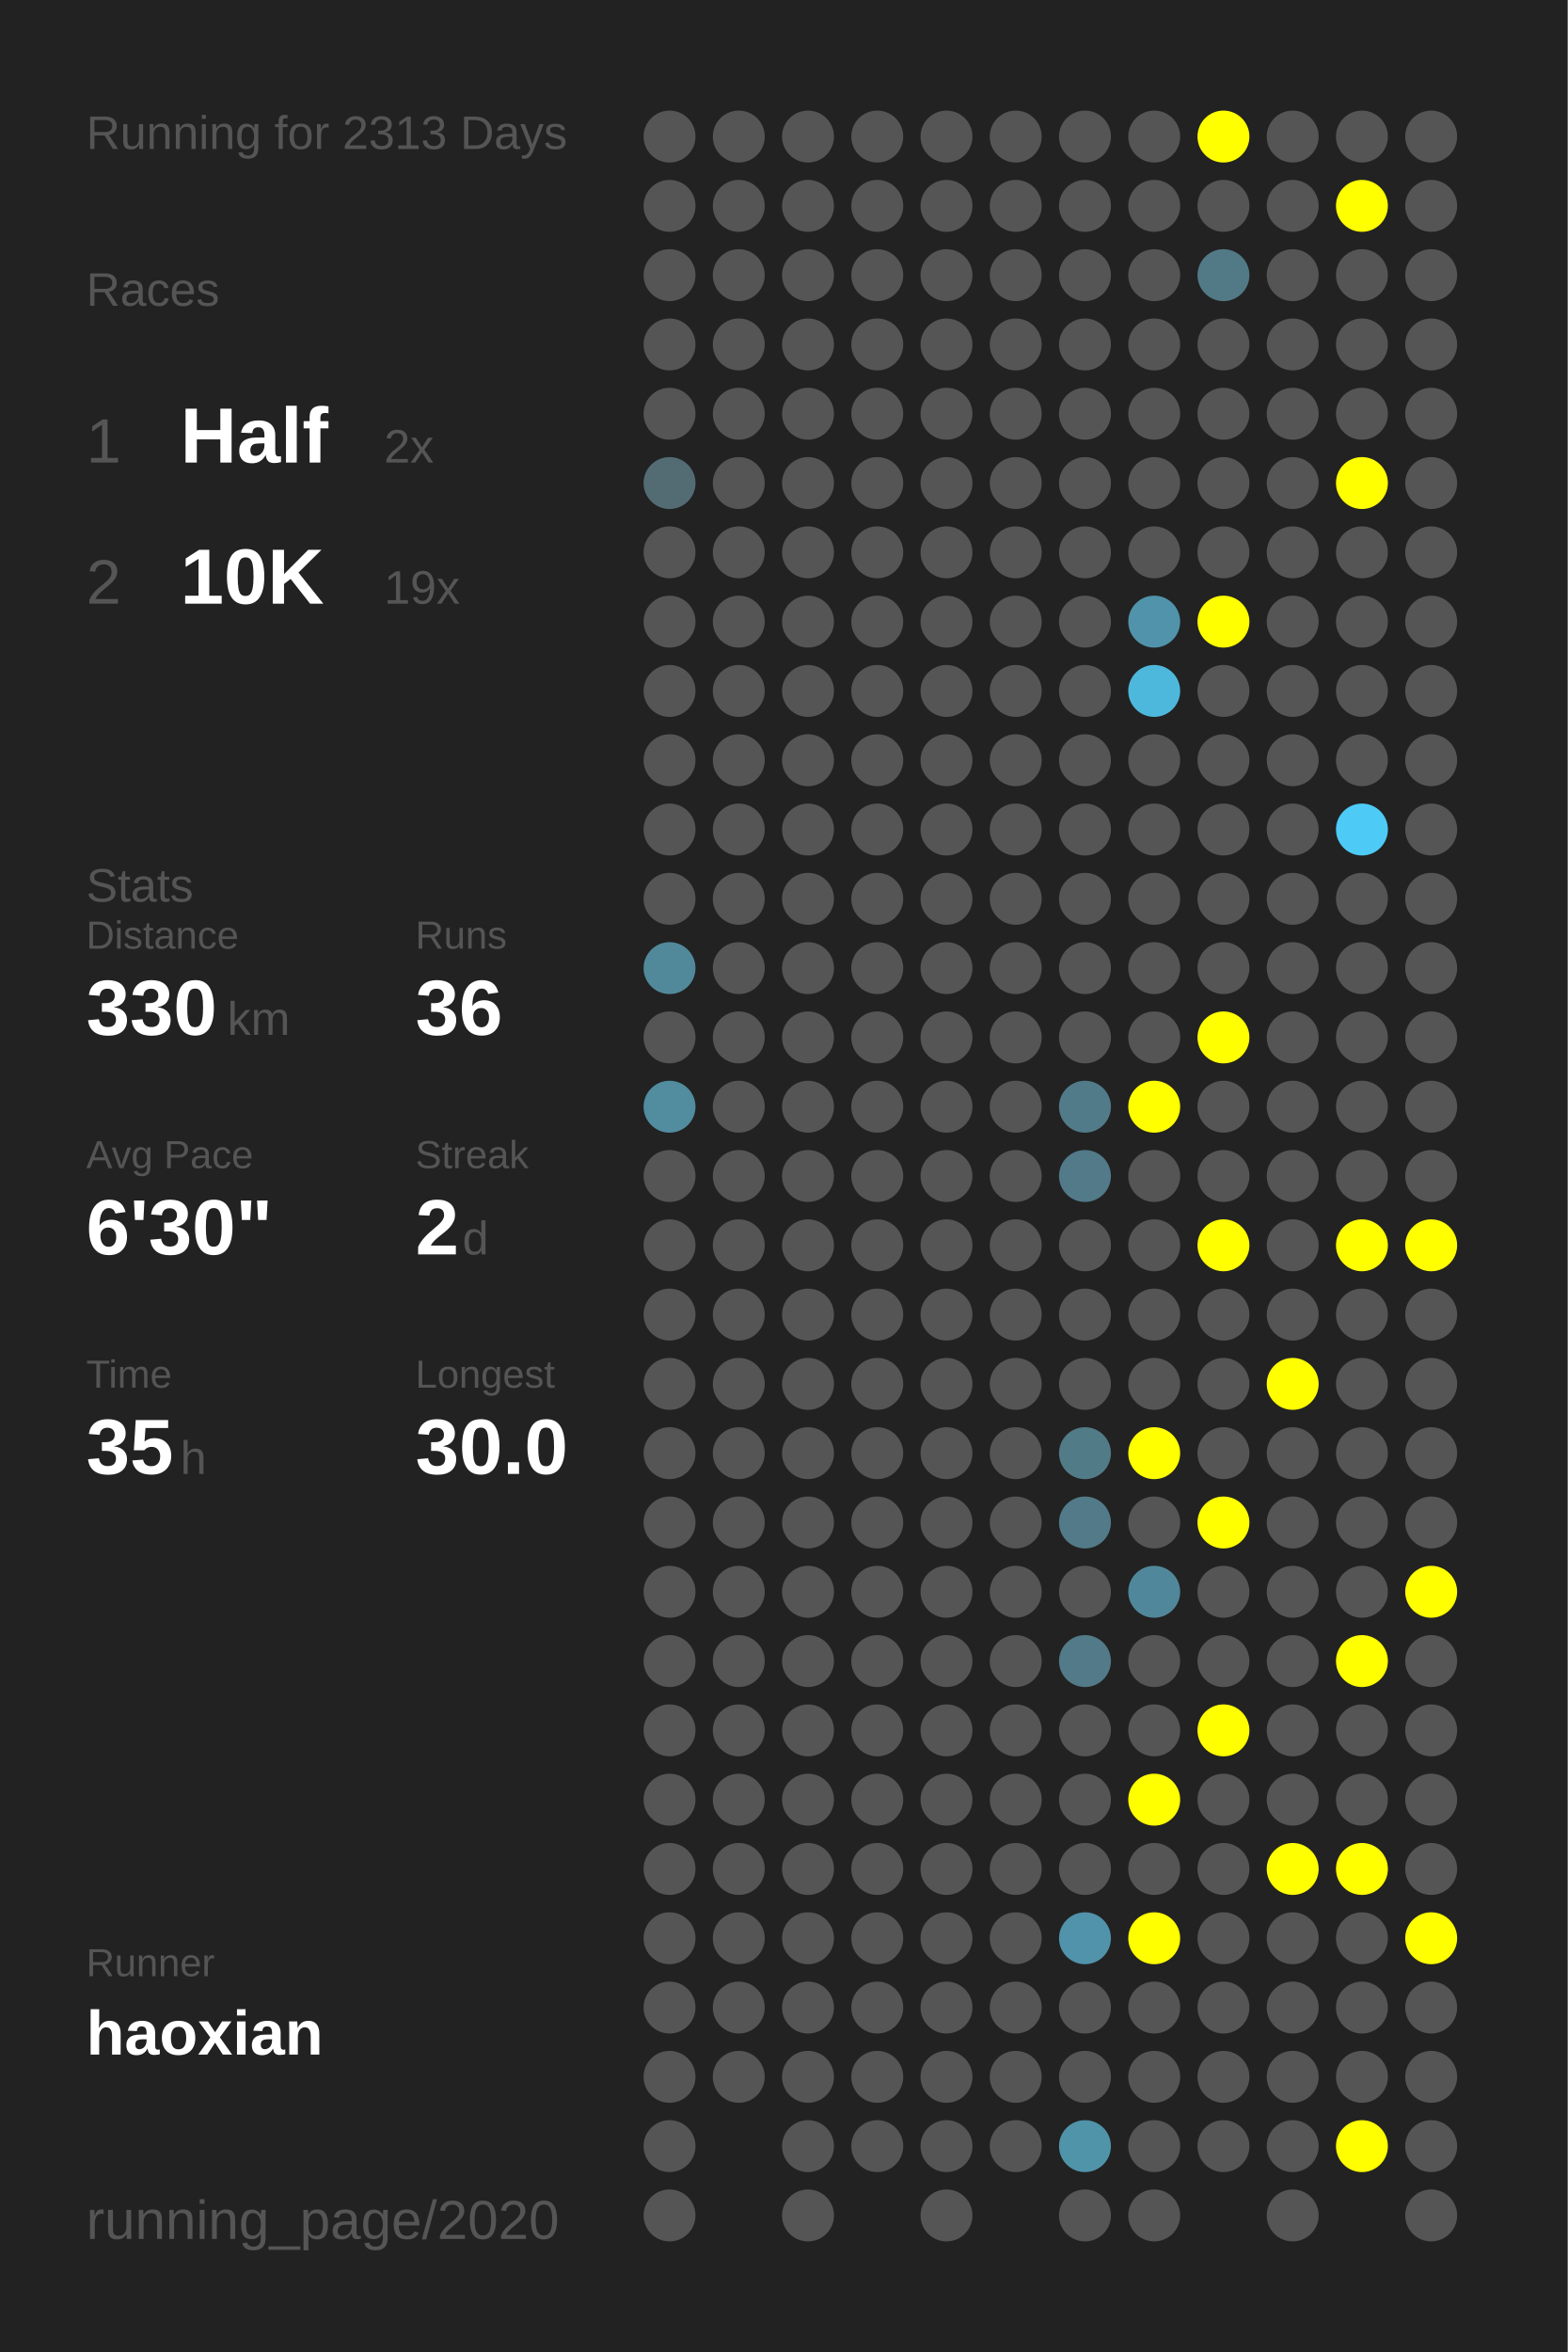
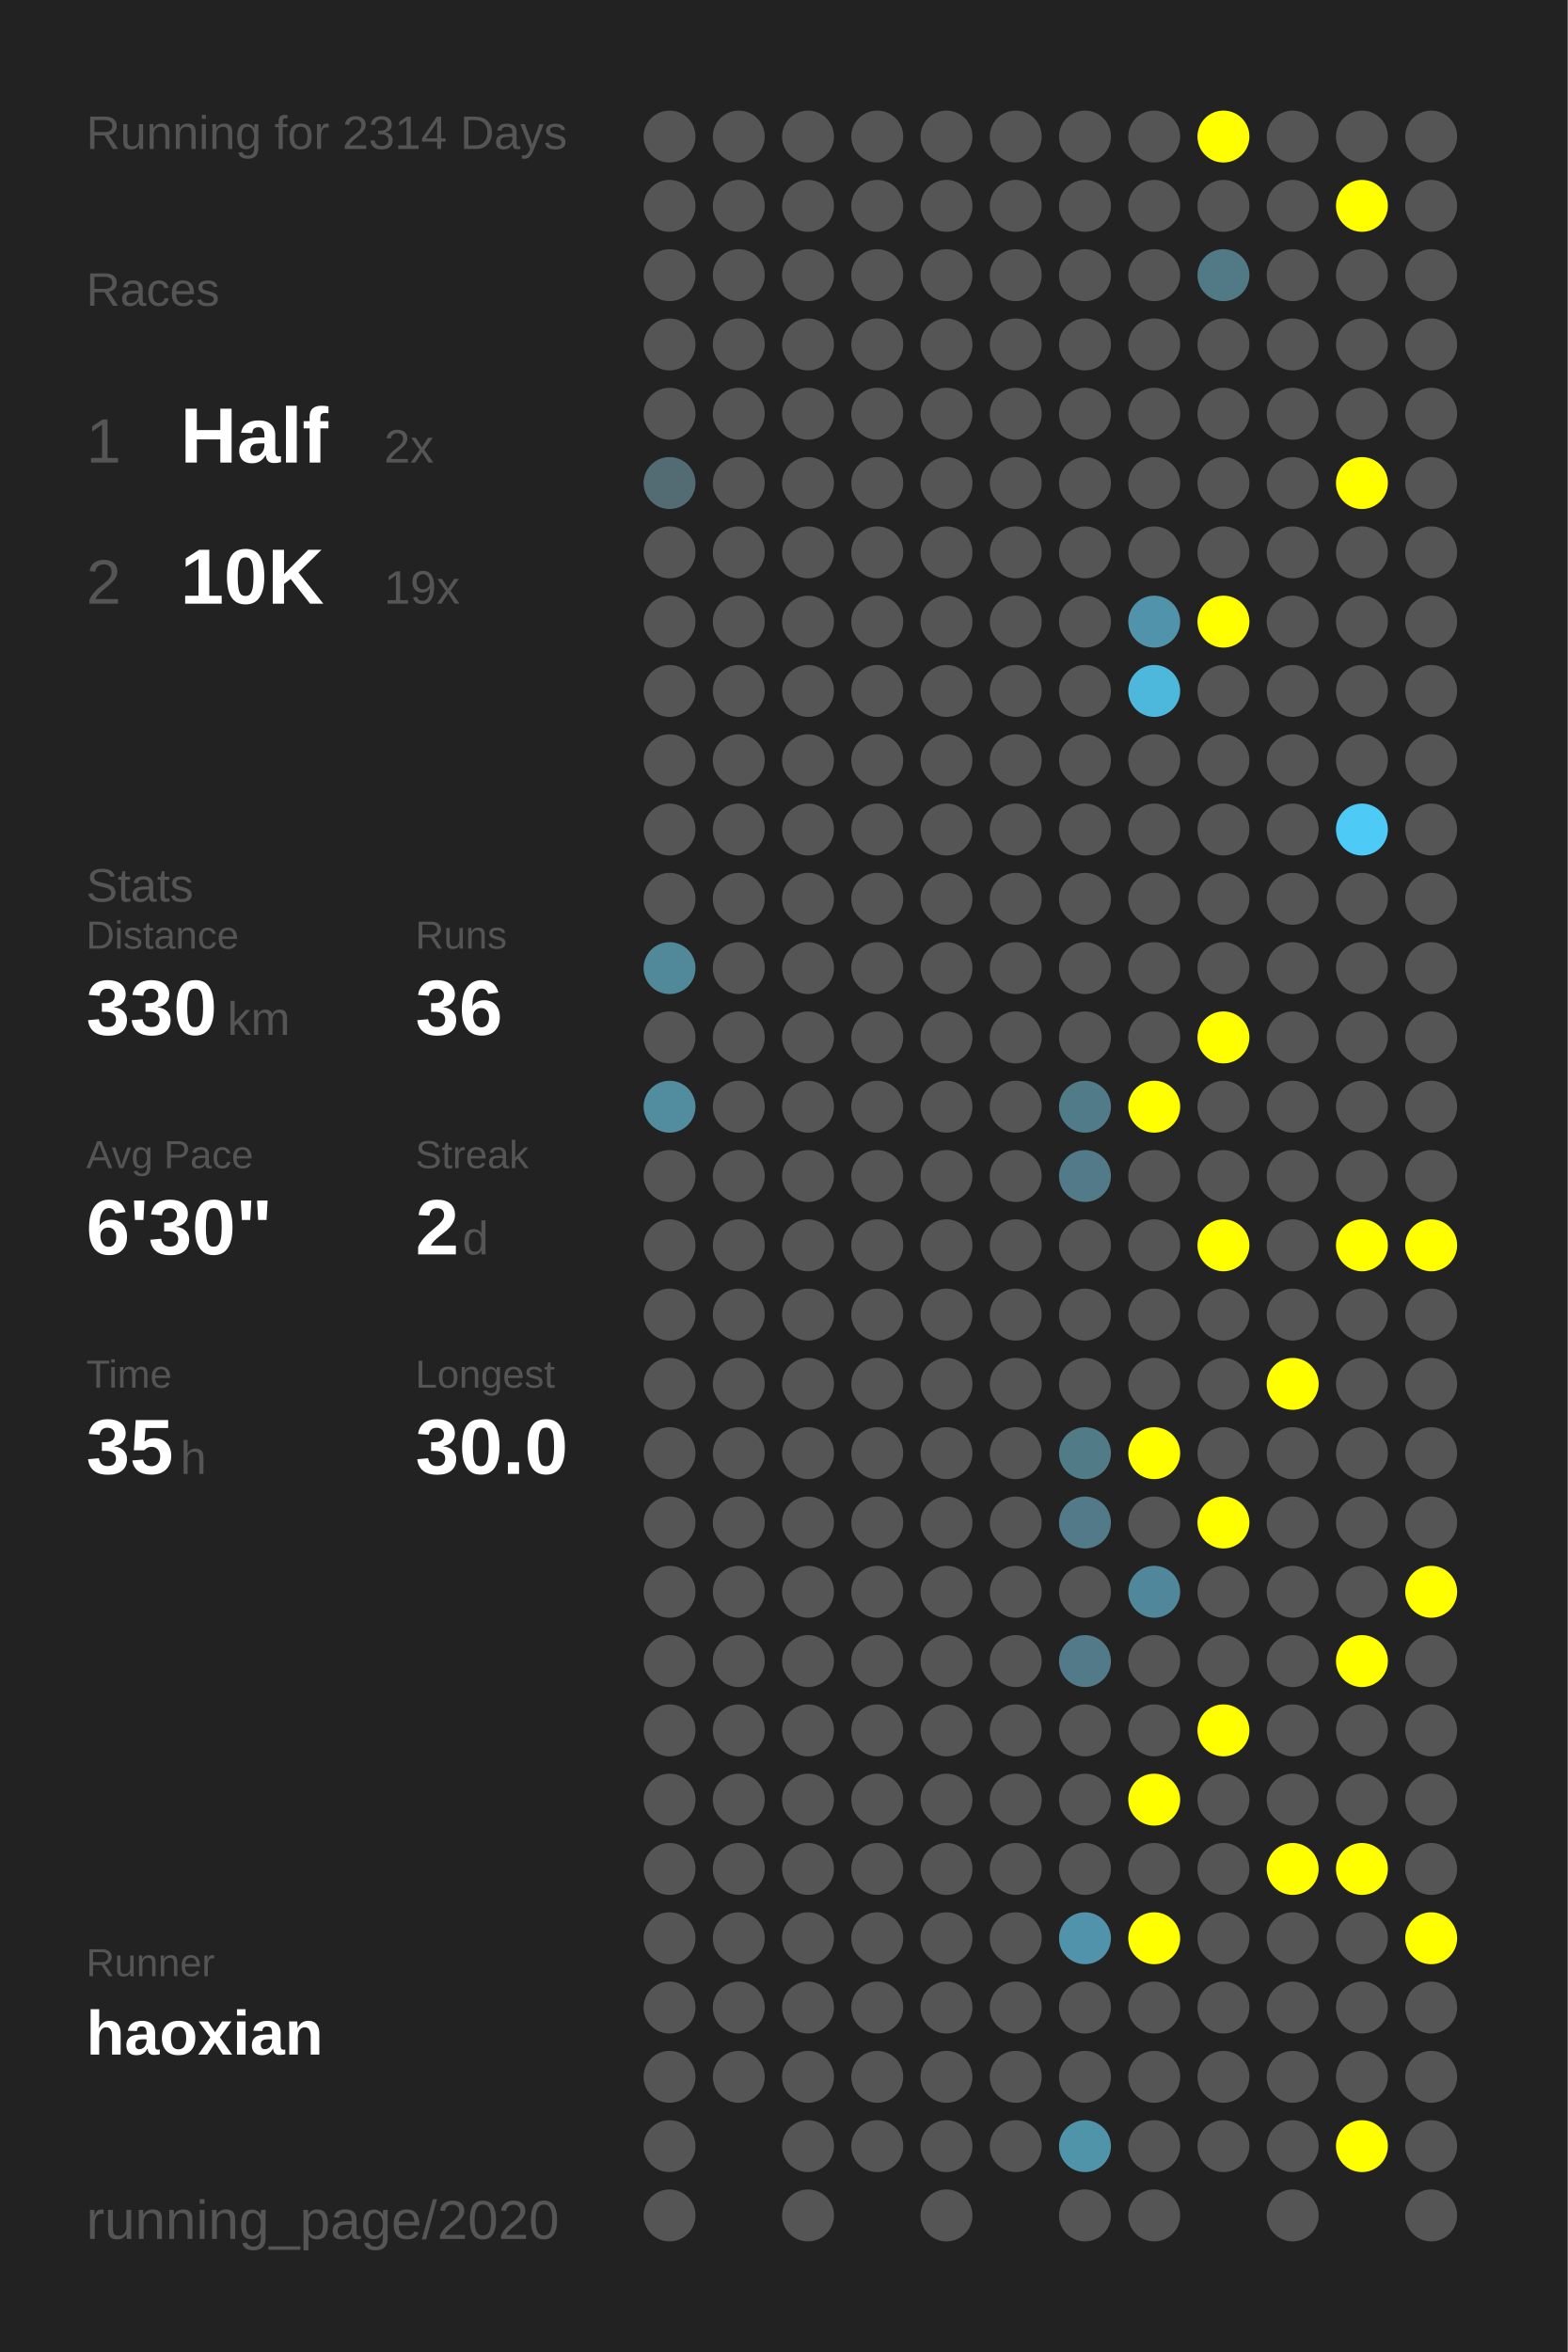
<svg xmlns="http://www.w3.org/2000/svg" baseProfile="full" height="300mm" version="1.1" viewBox="0,0,200,300" width="200mm">
  <defs />
  <rect fill="#222222" height="300" width="200" x="0" y="0" />
-   <text fill="#555555" style="font-size:6px; font-family:Arial;" x="11" y="19">Running for 2313 Days</text>
+   <text fill="#555555" style="font-size:6px; font-family:Arial;" x="11" y="19">Running for 2314 Days</text>
  <text fill="#555555" style="font-size:6px; font-family:Arial;" x="11" y="39">Races</text>
  <text fill="#555555" style="font-size:8px; font-family:Arial;" x="11" y="59">1</text>
  <text fill="#FFFFFF" style="font-size:10px; font-family:Arial; font-weight:bold;" x="23" y="59">Half</text>
  <text fill="#555555" style="font-size:6px; font-family:Arial;" x="49" y="59">2x</text>
  <text fill="#555555" style="font-size:8px; font-family:Arial;" x="11" y="77">2</text>
  <text fill="#FFFFFF" style="font-size:10px; font-family:Arial; font-weight:bold;" x="23" y="77">10K</text>
  <text fill="#555555" style="font-size:6px; font-family:Arial;" x="49" y="77">19x</text>
  <text fill="#555555" style="font-size:6px; font-family:Arial;" x="11" y="115">Stats</text>
  <text fill="#555555" style="font-size:5px; font-family:Arial;" x="11" y="121">Distance</text>
  <text fill="#FFFFFF" style="font-size:10px; font-family:Arial; font-weight:bold;" x="11" y="132">330</text>
  <text fill="#555555" style="font-size:6px; font-family:Arial;" x="29" y="132">km</text>
  <text fill="#555555" style="font-size:5px; font-family:Arial;" x="53" y="121">Runs</text>
  <text fill="#FFFFFF" style="font-size:10px; font-family:Arial; font-weight:bold;" x="53" y="132">36</text>
  <text fill="#555555" style="font-size:5px; font-family:Arial;" x="11" y="149">Avg Pace</text>
  <text fill="#FFFFFF" style="font-size:10px; font-family:Arial; font-weight:bold;" x="11" y="160">6'30"</text>
  <text fill="#555555" style="font-size:5px; font-family:Arial;" x="53" y="149">Streak</text>
  <text fill="#FFFFFF" style="font-size:10px; font-family:Arial; font-weight:bold;" x="53" y="160">2</text>
  <text fill="#555555" style="font-size:6px; font-family:Arial;" x="59" y="160">d</text>
  <text fill="#555555" style="font-size:5px; font-family:Arial;" x="11" y="177">Time</text>
  <text fill="#FFFFFF" style="font-size:10px; font-family:Arial; font-weight:bold;" x="11" y="188">35</text>
  <text fill="#555555" style="font-size:6px; font-family:Arial;" x="23" y="188">h</text>
  <text fill="#555555" style="font-size:5px; font-family:Arial;" x="53" y="177">Longest</text>
  <text fill="#FFFFFF" style="font-size:10px; font-family:Arial; font-weight:bold;" x="53" y="188">30.0</text>
  <text fill="#555555" style="font-size:5px; font-family:Arial;" x="11" y="252.065">Runner</text>
  <text fill="#FFFFFF" style="font-size:8px; font-family:Arial; font-weight:bold;" x="11" y="262.065">haoxian</text>
  <text fill="#555555" style="font-size:7px; font-family:Arial;" x="11" y="285.581">running_page/2020</text>
  <circle cx="85.417" cy="17.419" fill="#555555" r="3.312" />
  <circle cx="85.417" cy="26.258" fill="#555555" r="3.312" />
  <circle cx="85.417" cy="35.097" fill="#555555" r="3.312" />
  <circle cx="85.417" cy="43.935" fill="#555555" r="3.312" />
  <circle cx="85.417" cy="52.774" fill="#555555" r="3.312" />
  <circle cx="85.417" cy="61.613" fill="#536c74" r="3.312" />
  <circle cx="85.417" cy="70.452" fill="#555555" r="3.312" />
  <circle cx="85.417" cy="79.29" fill="#555555" r="3.312" />
  <circle cx="85.417" cy="88.129" fill="#555555" r="3.312" />
  <circle cx="85.417" cy="96.968" fill="#555555" r="3.312" />
  <circle cx="85.417" cy="105.806" fill="#555555" r="3.312" />
  <circle cx="85.417" cy="114.645" fill="#555555" r="3.312" />
  <circle cx="85.417" cy="123.484" fill="#51899b" r="3.312" />
  <circle cx="85.417" cy="132.323" fill="#555555" r="3.312" />
  <circle cx="85.417" cy="141.161" fill="#518c9f" r="3.312" />
  <circle cx="85.417" cy="150" fill="#555555" r="3.312" />
  <circle cx="85.417" cy="158.839" fill="#555555" r="3.312" />
  <circle cx="85.417" cy="167.677" fill="#555555" r="3.312" />
  <circle cx="85.417" cy="176.516" fill="#555555" r="3.312" />
  <circle cx="85.417" cy="185.355" fill="#555555" r="3.312" />
  <circle cx="85.417" cy="194.194" fill="#555555" r="3.312" />
  <circle cx="85.417" cy="203.032" fill="#555555" r="3.312" />
  <circle cx="85.417" cy="211.871" fill="#555555" r="3.312" />
  <circle cx="85.417" cy="220.71" fill="#555555" r="3.312" />
  <circle cx="85.417" cy="229.548" fill="#555555" r="3.312" />
  <circle cx="85.417" cy="238.387" fill="#555555" r="3.312" />
  <circle cx="85.417" cy="247.226" fill="#555555" r="3.312" />
  <circle cx="85.417" cy="256.065" fill="#555555" r="3.312" />
  <circle cx="85.417" cy="264.903" fill="#555555" r="3.312" />
  <circle cx="85.417" cy="273.742" fill="#555555" r="3.312" />
  <circle cx="85.417" cy="282.581" fill="#555555" r="3.312" />
  <circle cx="94.25" cy="17.419" fill="#555555" r="3.312" />
  <circle cx="94.25" cy="26.258" fill="#555555" r="3.312" />
  <circle cx="94.25" cy="35.097" fill="#555555" r="3.312" />
  <circle cx="94.25" cy="43.935" fill="#555555" r="3.312" />
  <circle cx="94.25" cy="52.774" fill="#555555" r="3.312" />
  <circle cx="94.25" cy="61.613" fill="#555555" r="3.312" />
  <circle cx="94.25" cy="70.452" fill="#555555" r="3.312" />
  <circle cx="94.25" cy="79.29" fill="#555555" r="3.312" />
  <circle cx="94.25" cy="88.129" fill="#555555" r="3.312" />
  <circle cx="94.25" cy="96.968" fill="#555555" r="3.312" />
  <circle cx="94.25" cy="105.806" fill="#555555" r="3.312" />
  <circle cx="94.25" cy="114.645" fill="#555555" r="3.312" />
  <circle cx="94.25" cy="123.484" fill="#555555" r="3.312" />
  <circle cx="94.25" cy="132.323" fill="#555555" r="3.312" />
  <circle cx="94.25" cy="141.161" fill="#555555" r="3.312" />
  <circle cx="94.25" cy="150" fill="#555555" r="3.312" />
  <circle cx="94.25" cy="158.839" fill="#555555" r="3.312" />
  <circle cx="94.25" cy="167.677" fill="#555555" r="3.312" />
  <circle cx="94.25" cy="176.516" fill="#555555" r="3.312" />
  <circle cx="94.25" cy="185.355" fill="#555555" r="3.312" />
  <circle cx="94.25" cy="194.194" fill="#555555" r="3.312" />
  <circle cx="94.25" cy="203.032" fill="#555555" r="3.312" />
  <circle cx="94.25" cy="211.871" fill="#555555" r="3.312" />
  <circle cx="94.25" cy="220.71" fill="#555555" r="3.312" />
  <circle cx="94.25" cy="229.548" fill="#555555" r="3.312" />
  <circle cx="94.25" cy="238.387" fill="#555555" r="3.312" />
  <circle cx="94.25" cy="247.226" fill="#555555" r="3.312" />
  <circle cx="94.25" cy="256.065" fill="#555555" r="3.312" />
  <circle cx="94.25" cy="264.903" fill="#555555" r="3.312" />
  <circle cx="103.083" cy="17.419" fill="#555555" r="3.312" />
  <circle cx="103.083" cy="26.258" fill="#555555" r="3.312" />
  <circle cx="103.083" cy="35.097" fill="#555555" r="3.312" />
  <circle cx="103.083" cy="43.935" fill="#555555" r="3.312" />
  <circle cx="103.083" cy="52.774" fill="#555555" r="3.312" />
  <circle cx="103.083" cy="61.613" fill="#555555" r="3.312" />
  <circle cx="103.083" cy="70.452" fill="#555555" r="3.312" />
  <circle cx="103.083" cy="79.29" fill="#555555" r="3.312" />
  <circle cx="103.083" cy="88.129" fill="#555555" r="3.312" />
  <circle cx="103.083" cy="96.968" fill="#555555" r="3.312" />
  <circle cx="103.083" cy="105.806" fill="#555555" r="3.312" />
  <circle cx="103.083" cy="114.645" fill="#555555" r="3.312" />
  <circle cx="103.083" cy="123.484" fill="#555555" r="3.312" />
  <circle cx="103.083" cy="132.323" fill="#555555" r="3.312" />
  <circle cx="103.083" cy="141.161" fill="#555555" r="3.312" />
  <circle cx="103.083" cy="150" fill="#555555" r="3.312" />
  <circle cx="103.083" cy="158.839" fill="#555555" r="3.312" />
  <circle cx="103.083" cy="167.677" fill="#555555" r="3.312" />
  <circle cx="103.083" cy="176.516" fill="#555555" r="3.312" />
  <circle cx="103.083" cy="185.355" fill="#555555" r="3.312" />
  <circle cx="103.083" cy="194.194" fill="#555555" r="3.312" />
  <circle cx="103.083" cy="203.032" fill="#555555" r="3.312" />
  <circle cx="103.083" cy="211.871" fill="#555555" r="3.312" />
  <circle cx="103.083" cy="220.71" fill="#555555" r="3.312" />
  <circle cx="103.083" cy="229.548" fill="#555555" r="3.312" />
  <circle cx="103.083" cy="238.387" fill="#555555" r="3.312" />
  <circle cx="103.083" cy="247.226" fill="#555555" r="3.312" />
  <circle cx="103.083" cy="256.065" fill="#555555" r="3.312" />
  <circle cx="103.083" cy="264.903" fill="#555555" r="3.312" />
  <circle cx="103.083" cy="273.742" fill="#555555" r="3.312" />
  <circle cx="103.083" cy="282.581" fill="#555555" r="3.312" />
  <circle cx="111.917" cy="17.419" fill="#555555" r="3.312" />
  <circle cx="111.917" cy="26.258" fill="#555555" r="3.312" />
  <circle cx="111.917" cy="35.097" fill="#555555" r="3.312" />
  <circle cx="111.917" cy="43.935" fill="#555555" r="3.312" />
  <circle cx="111.917" cy="52.774" fill="#555555" r="3.312" />
  <circle cx="111.917" cy="61.613" fill="#555555" r="3.312" />
  <circle cx="111.917" cy="70.452" fill="#555555" r="3.312" />
  <circle cx="111.917" cy="79.29" fill="#555555" r="3.312" />
  <circle cx="111.917" cy="88.129" fill="#555555" r="3.312" />
  <circle cx="111.917" cy="96.968" fill="#555555" r="3.312" />
  <circle cx="111.917" cy="105.806" fill="#555555" r="3.312" />
  <circle cx="111.917" cy="114.645" fill="#555555" r="3.312" />
  <circle cx="111.917" cy="123.484" fill="#555555" r="3.312" />
  <circle cx="111.917" cy="132.323" fill="#555555" r="3.312" />
  <circle cx="111.917" cy="141.161" fill="#555555" r="3.312" />
  <circle cx="111.917" cy="150" fill="#555555" r="3.312" />
  <circle cx="111.917" cy="158.839" fill="#555555" r="3.312" />
  <circle cx="111.917" cy="167.677" fill="#555555" r="3.312" />
  <circle cx="111.917" cy="176.516" fill="#555555" r="3.312" />
  <circle cx="111.917" cy="185.355" fill="#555555" r="3.312" />
  <circle cx="111.917" cy="194.194" fill="#555555" r="3.312" />
  <circle cx="111.917" cy="203.032" fill="#555555" r="3.312" />
  <circle cx="111.917" cy="211.871" fill="#555555" r="3.312" />
  <circle cx="111.917" cy="220.71" fill="#555555" r="3.312" />
  <circle cx="111.917" cy="229.548" fill="#555555" r="3.312" />
  <circle cx="111.917" cy="238.387" fill="#555555" r="3.312" />
  <circle cx="111.917" cy="247.226" fill="#555555" r="3.312" />
  <circle cx="111.917" cy="256.065" fill="#555555" r="3.312" />
  <circle cx="111.917" cy="264.903" fill="#555555" r="3.312" />
  <circle cx="111.917" cy="273.742" fill="#555555" r="3.312" />
  <circle cx="120.75" cy="17.419" fill="#555555" r="3.312" />
  <circle cx="120.75" cy="26.258" fill="#555555" r="3.312" />
  <circle cx="120.75" cy="35.097" fill="#555555" r="3.312" />
  <circle cx="120.75" cy="43.935" fill="#555555" r="3.312" />
  <circle cx="120.75" cy="52.774" fill="#555555" r="3.312" />
  <circle cx="120.75" cy="61.613" fill="#555555" r="3.312" />
  <circle cx="120.75" cy="70.452" fill="#555555" r="3.312" />
  <circle cx="120.75" cy="79.29" fill="#555555" r="3.312" />
  <circle cx="120.75" cy="88.129" fill="#555555" r="3.312" />
  <circle cx="120.75" cy="96.968" fill="#555555" r="3.312" />
  <circle cx="120.75" cy="105.806" fill="#555555" r="3.312" />
  <circle cx="120.75" cy="114.645" fill="#555555" r="3.312" />
  <circle cx="120.75" cy="123.484" fill="#555555" r="3.312" />
  <circle cx="120.75" cy="132.323" fill="#555555" r="3.312" />
  <circle cx="120.75" cy="141.161" fill="#555555" r="3.312" />
  <circle cx="120.75" cy="150" fill="#555555" r="3.312" />
  <circle cx="120.75" cy="158.839" fill="#555555" r="3.312" />
  <circle cx="120.75" cy="167.677" fill="#555555" r="3.312" />
  <circle cx="120.75" cy="176.516" fill="#555555" r="3.312" />
  <circle cx="120.75" cy="185.355" fill="#555555" r="3.312" />
  <circle cx="120.75" cy="194.194" fill="#555555" r="3.312" />
  <circle cx="120.75" cy="203.032" fill="#555555" r="3.312" />
  <circle cx="120.75" cy="211.871" fill="#555555" r="3.312" />
  <circle cx="120.75" cy="220.71" fill="#555555" r="3.312" />
  <circle cx="120.75" cy="229.548" fill="#555555" r="3.312" />
  <circle cx="120.75" cy="238.387" fill="#555555" r="3.312" />
  <circle cx="120.75" cy="247.226" fill="#555555" r="3.312" />
  <circle cx="120.75" cy="256.065" fill="#555555" r="3.312" />
  <circle cx="120.75" cy="264.903" fill="#555555" r="3.312" />
  <circle cx="120.75" cy="273.742" fill="#555555" r="3.312" />
  <circle cx="120.75" cy="282.581" fill="#555555" r="3.312" />
  <circle cx="129.583" cy="17.419" fill="#555555" r="3.312" />
  <circle cx="129.583" cy="26.258" fill="#555555" r="3.312" />
  <circle cx="129.583" cy="35.097" fill="#555555" r="3.312" />
  <circle cx="129.583" cy="43.935" fill="#555555" r="3.312" />
  <circle cx="129.583" cy="52.774" fill="#555555" r="3.312" />
  <circle cx="129.583" cy="61.613" fill="#555555" r="3.312" />
  <circle cx="129.583" cy="70.452" fill="#555555" r="3.312" />
  <circle cx="129.583" cy="79.29" fill="#555555" r="3.312" />
  <circle cx="129.583" cy="88.129" fill="#555555" r="3.312" />
  <circle cx="129.583" cy="96.968" fill="#555555" r="3.312" />
  <circle cx="129.583" cy="105.806" fill="#555555" r="3.312" />
  <circle cx="129.583" cy="114.645" fill="#555555" r="3.312" />
  <circle cx="129.583" cy="123.484" fill="#555555" r="3.312" />
  <circle cx="129.583" cy="132.323" fill="#555555" r="3.312" />
  <circle cx="129.583" cy="141.161" fill="#555555" r="3.312" />
  <circle cx="129.583" cy="150" fill="#555555" r="3.312" />
  <circle cx="129.583" cy="158.839" fill="#555555" r="3.312" />
  <circle cx="129.583" cy="167.677" fill="#555555" r="3.312" />
  <circle cx="129.583" cy="176.516" fill="#555555" r="3.312" />
  <circle cx="129.583" cy="185.355" fill="#555555" r="3.312" />
  <circle cx="129.583" cy="194.194" fill="#555555" r="3.312" />
  <circle cx="129.583" cy="203.032" fill="#555555" r="3.312" />
  <circle cx="129.583" cy="211.871" fill="#555555" r="3.312" />
  <circle cx="129.583" cy="220.71" fill="#555555" r="3.312" />
  <circle cx="129.583" cy="229.548" fill="#555555" r="3.312" />
  <circle cx="129.583" cy="238.387" fill="#555555" r="3.312" />
  <circle cx="129.583" cy="247.226" fill="#555555" r="3.312" />
  <circle cx="129.583" cy="256.065" fill="#555555" r="3.312" />
  <circle cx="129.583" cy="264.903" fill="#555555" r="3.312" />
  <circle cx="129.583" cy="273.742" fill="#555555" r="3.312" />
  <circle cx="138.417" cy="17.419" fill="#555555" r="3.312" />
  <circle cx="138.417" cy="26.258" fill="#555555" r="3.312" />
  <circle cx="138.417" cy="35.097" fill="#555555" r="3.312" />
  <circle cx="138.417" cy="43.935" fill="#555555" r="3.312" />
  <circle cx="138.417" cy="52.774" fill="#555555" r="3.312" />
  <circle cx="138.417" cy="61.613" fill="#555555" r="3.312" />
  <circle cx="138.417" cy="70.452" fill="#555555" r="3.312" />
  <circle cx="138.417" cy="79.29" fill="#555555" r="3.312" />
  <circle cx="138.417" cy="88.129" fill="#555555" r="3.312" />
  <circle cx="138.417" cy="96.968" fill="#555555" r="3.312" />
  <circle cx="138.417" cy="105.806" fill="#555555" r="3.312" />
  <circle cx="138.417" cy="114.645" fill="#555555" r="3.312" />
  <circle cx="138.417" cy="123.484" fill="#555555" r="3.312" />
  <circle cx="138.417" cy="132.323" fill="#555555" r="3.312" />
  <circle cx="138.417" cy="141.161" fill="#527b89" r="3.312" />
  <circle cx="138.417" cy="150" fill="#527a88" r="3.312" />
  <circle cx="138.417" cy="158.839" fill="#555555" r="3.312" />
  <circle cx="138.417" cy="167.677" fill="#555555" r="3.312" />
  <circle cx="138.417" cy="176.516" fill="#555555" r="3.312" />
  <circle cx="138.417" cy="185.355" fill="#527b88" r="3.312" />
  <circle cx="138.417" cy="194.194" fill="#527a88" r="3.312" />
  <circle cx="138.417" cy="203.032" fill="#555555" r="3.312" />
  <circle cx="138.417" cy="211.871" fill="#527a88" r="3.312" />
  <circle cx="138.417" cy="220.71" fill="#555555" r="3.312" />
  <circle cx="138.417" cy="229.548" fill="#555555" r="3.312" />
  <circle cx="138.417" cy="238.387" fill="#555555" r="3.312" />
  <circle cx="138.417" cy="247.226" fill="#5093aa" r="3.312" />
  <circle cx="138.417" cy="256.065" fill="#555555" r="3.312" />
  <circle cx="138.417" cy="264.903" fill="#555555" r="3.312" />
  <circle cx="138.417" cy="273.742" fill="#5094aa" r="3.312" />
  <circle cx="138.417" cy="282.581" fill="#555555" r="3.312" />
  <circle cx="147.25" cy="17.419" fill="#555555" r="3.312" />
  <circle cx="147.25" cy="26.258" fill="#555555" r="3.312" />
  <circle cx="147.25" cy="35.097" fill="#555555" r="3.312" />
  <circle cx="147.25" cy="43.935" fill="#555555" r="3.312" />
  <circle cx="147.25" cy="52.774" fill="#555555" r="3.312" />
  <circle cx="147.25" cy="61.613" fill="#555555" r="3.312" />
  <circle cx="147.25" cy="70.452" fill="#555555" r="3.312" />
  <circle cx="147.25" cy="79.29" fill="#5093aa" r="3.312" />
  <circle cx="147.25" cy="88.129" fill="#4eb8dc" r="3.312" />
  <circle cx="147.25" cy="96.968" fill="#555555" r="3.312" />
  <circle cx="147.25" cy="105.806" fill="#555555" r="3.312" />
  <circle cx="147.25" cy="114.645" fill="#555555" r="3.312" />
  <circle cx="147.25" cy="123.484" fill="#555555" r="3.312" />
  <circle cx="147.25" cy="132.323" fill="#555555" r="3.312" />
  <circle cx="147.25" cy="141.161" fill="#FFFF00" r="3.312" />
  <circle cx="147.25" cy="150" fill="#555555" r="3.312" />
  <circle cx="147.25" cy="158.839" fill="#555555" r="3.312" />
  <circle cx="147.25" cy="167.677" fill="#555555" r="3.312" />
  <circle cx="147.25" cy="176.516" fill="#555555" r="3.312" />
  <circle cx="147.25" cy="185.355" fill="#FFFF00" r="3.312" />
  <circle cx="147.25" cy="194.194" fill="#555555" r="3.312" />
  <circle cx="147.25" cy="203.032" fill="#51879a" r="3.312" />
  <circle cx="147.25" cy="211.871" fill="#555555" r="3.312" />
  <circle cx="147.25" cy="220.71" fill="#555555" r="3.312" />
  <circle cx="147.25" cy="229.548" fill="#FFFF00" r="3.312" />
  <circle cx="147.25" cy="238.387" fill="#555555" r="3.312" />
  <circle cx="147.25" cy="247.226" fill="#FFFF00" r="3.312" />
  <circle cx="147.25" cy="256.065" fill="#555555" r="3.312" />
  <circle cx="147.25" cy="264.903" fill="#555555" r="3.312" />
  <circle cx="147.25" cy="273.742" fill="#555555" r="3.312" />
  <circle cx="147.25" cy="282.581" fill="#555555" r="3.312" />
  <circle cx="156.083" cy="17.419" fill="#FFFF00" r="3.312" />
  <circle cx="156.083" cy="26.258" fill="#555555" r="3.312" />
  <circle cx="156.083" cy="35.097" fill="#527986" r="3.312" />
  <circle cx="156.083" cy="43.935" fill="#555555" r="3.312" />
  <circle cx="156.083" cy="52.774" fill="#555555" r="3.312" />
  <circle cx="156.083" cy="61.613" fill="#555555" r="3.312" />
  <circle cx="156.083" cy="70.452" fill="#555555" r="3.312" />
  <circle cx="156.083" cy="79.29" fill="#FFFF00" r="3.312" />
  <circle cx="156.083" cy="88.129" fill="#555555" r="3.312" />
  <circle cx="156.083" cy="96.968" fill="#555555" r="3.312" />
  <circle cx="156.083" cy="105.806" fill="#555555" r="3.312" />
  <circle cx="156.083" cy="114.645" fill="#555555" r="3.312" />
  <circle cx="156.083" cy="123.484" fill="#555555" r="3.312" />
  <circle cx="156.083" cy="132.323" fill="#FFFF00" r="3.312" />
  <circle cx="156.083" cy="141.161" fill="#555555" r="3.312" />
  <circle cx="156.083" cy="150" fill="#555555" r="3.312" />
  <circle cx="156.083" cy="158.839" fill="#FFFF00" r="3.312" />
  <circle cx="156.083" cy="167.677" fill="#555555" r="3.312" />
  <circle cx="156.083" cy="176.516" fill="#555555" r="3.312" />
  <circle cx="156.083" cy="185.355" fill="#555555" r="3.312" />
  <circle cx="156.083" cy="194.194" fill="#FFFF00" r="3.312" />
  <circle cx="156.083" cy="203.032" fill="#555555" r="3.312" />
  <circle cx="156.083" cy="211.871" fill="#555555" r="3.312" />
  <circle cx="156.083" cy="220.71" fill="#FFFF00" r="3.312" />
  <circle cx="156.083" cy="229.548" fill="#555555" r="3.312" />
  <circle cx="156.083" cy="238.387" fill="#555555" r="3.312" />
  <circle cx="156.083" cy="247.226" fill="#555555" r="3.312" />
  <circle cx="156.083" cy="256.065" fill="#555555" r="3.312" />
  <circle cx="156.083" cy="264.903" fill="#555555" r="3.312" />
  <circle cx="156.083" cy="273.742" fill="#555555" r="3.312" />
  <circle cx="164.917" cy="17.419" fill="#555555" r="3.312" />
  <circle cx="164.917" cy="26.258" fill="#555555" r="3.312" />
  <circle cx="164.917" cy="35.097" fill="#555555" r="3.312" />
  <circle cx="164.917" cy="43.935" fill="#555555" r="3.312" />
  <circle cx="164.917" cy="52.774" fill="#555555" r="3.312" />
  <circle cx="164.917" cy="61.613" fill="#555555" r="3.312" />
  <circle cx="164.917" cy="70.452" fill="#555555" r="3.312" />
  <circle cx="164.917" cy="79.29" fill="#555555" r="3.312" />
  <circle cx="164.917" cy="88.129" fill="#555555" r="3.312" />
  <circle cx="164.917" cy="96.968" fill="#555555" r="3.312" />
  <circle cx="164.917" cy="105.806" fill="#555555" r="3.312" />
  <circle cx="164.917" cy="114.645" fill="#555555" r="3.312" />
  <circle cx="164.917" cy="123.484" fill="#555555" r="3.312" />
  <circle cx="164.917" cy="132.323" fill="#555555" r="3.312" />
  <circle cx="164.917" cy="141.161" fill="#555555" r="3.312" />
  <circle cx="164.917" cy="150" fill="#555555" r="3.312" />
  <circle cx="164.917" cy="158.839" fill="#555555" r="3.312" />
  <circle cx="164.917" cy="167.677" fill="#555555" r="3.312" />
  <circle cx="164.917" cy="176.516" fill="#FFFF00" r="3.312" />
  <circle cx="164.917" cy="185.355" fill="#555555" r="3.312" />
  <circle cx="164.917" cy="194.194" fill="#555555" r="3.312" />
  <circle cx="164.917" cy="203.032" fill="#555555" r="3.312" />
  <circle cx="164.917" cy="211.871" fill="#555555" r="3.312" />
  <circle cx="164.917" cy="220.71" fill="#555555" r="3.312" />
  <circle cx="164.917" cy="229.548" fill="#555555" r="3.312" />
  <circle cx="164.917" cy="238.387" fill="#FFFF00" r="3.312" />
  <circle cx="164.917" cy="247.226" fill="#555555" r="3.312" />
  <circle cx="164.917" cy="256.065" fill="#555555" r="3.312" />
  <circle cx="164.917" cy="264.903" fill="#555555" r="3.312" />
  <circle cx="164.917" cy="273.742" fill="#555555" r="3.312" />
  <circle cx="164.917" cy="282.581" fill="#555555" r="3.312" />
  <circle cx="173.75" cy="17.419" fill="#555555" r="3.312" />
  <circle cx="173.75" cy="26.258" fill="#FFFF00" r="3.312" />
  <circle cx="173.75" cy="35.097" fill="#555555" r="3.312" />
  <circle cx="173.75" cy="43.935" fill="#555555" r="3.312" />
  <circle cx="173.75" cy="52.774" fill="#555555" r="3.312" />
  <circle cx="173.75" cy="61.613" fill="#FFFF00" r="3.312" />
  <circle cx="173.75" cy="70.452" fill="#555555" r="3.312" />
  <circle cx="173.75" cy="79.29" fill="#555555" r="3.312" />
  <circle cx="173.75" cy="88.129" fill="#555555" r="3.312" />
  <circle cx="173.75" cy="96.968" fill="#555555" r="3.312" />
  <circle cx="173.75" cy="105.806" fill="#4dcbf6" r="3.312" />
  <circle cx="173.75" cy="114.645" fill="#555555" r="3.312" />
  <circle cx="173.75" cy="123.484" fill="#555555" r="3.312" />
  <circle cx="173.75" cy="132.323" fill="#555555" r="3.312" />
  <circle cx="173.75" cy="141.161" fill="#555555" r="3.312" />
  <circle cx="173.75" cy="150" fill="#555555" r="3.312" />
  <circle cx="173.75" cy="158.839" fill="#FFFF00" r="3.312" />
  <circle cx="173.75" cy="167.677" fill="#555555" r="3.312" />
  <circle cx="173.75" cy="176.516" fill="#555555" r="3.312" />
  <circle cx="173.75" cy="185.355" fill="#555555" r="3.312" />
  <circle cx="173.75" cy="194.194" fill="#555555" r="3.312" />
  <circle cx="173.75" cy="203.032" fill="#555555" r="3.312" />
  <circle cx="173.75" cy="211.871" fill="#FFFF00" r="3.312" />
  <circle cx="173.75" cy="220.71" fill="#555555" r="3.312" />
  <circle cx="173.75" cy="229.548" fill="#555555" r="3.312" />
  <circle cx="173.75" cy="238.387" fill="#FFFF00" r="3.312" />
  <circle cx="173.75" cy="247.226" fill="#555555" r="3.312" />
  <circle cx="173.75" cy="256.065" fill="#555555" r="3.312" />
  <circle cx="173.75" cy="264.903" fill="#555555" r="3.312" />
  <circle cx="173.75" cy="273.742" fill="#FFFF00" r="3.312" />
  <circle cx="182.583" cy="17.419" fill="#555555" r="3.312" />
  <circle cx="182.583" cy="26.258" fill="#555555" r="3.312" />
  <circle cx="182.583" cy="35.097" fill="#555555" r="3.312" />
  <circle cx="182.583" cy="43.935" fill="#555555" r="3.312" />
  <circle cx="182.583" cy="52.774" fill="#555555" r="3.312" />
  <circle cx="182.583" cy="61.613" fill="#555555" r="3.312" />
  <circle cx="182.583" cy="70.452" fill="#555555" r="3.312" />
  <circle cx="182.583" cy="79.29" fill="#555555" r="3.312" />
  <circle cx="182.583" cy="88.129" fill="#555555" r="3.312" />
  <circle cx="182.583" cy="96.968" fill="#555555" r="3.312" />
  <circle cx="182.583" cy="105.806" fill="#555555" r="3.312" />
  <circle cx="182.583" cy="114.645" fill="#555555" r="3.312" />
  <circle cx="182.583" cy="123.484" fill="#555555" r="3.312" />
  <circle cx="182.583" cy="132.323" fill="#555555" r="3.312" />
  <circle cx="182.583" cy="141.161" fill="#555555" r="3.312" />
  <circle cx="182.583" cy="150" fill="#555555" r="3.312" />
  <circle cx="182.583" cy="158.839" fill="#FFFF00" r="3.312" />
  <circle cx="182.583" cy="167.677" fill="#555555" r="3.312" />
  <circle cx="182.583" cy="176.516" fill="#555555" r="3.312" />
  <circle cx="182.583" cy="185.355" fill="#555555" r="3.312" />
  <circle cx="182.583" cy="194.194" fill="#555555" r="3.312" />
  <circle cx="182.583" cy="203.032" fill="#FFFF00" r="3.312" />
  <circle cx="182.583" cy="211.871" fill="#555555" r="3.312" />
  <circle cx="182.583" cy="220.71" fill="#555555" r="3.312" />
  <circle cx="182.583" cy="229.548" fill="#555555" r="3.312" />
  <circle cx="182.583" cy="238.387" fill="#555555" r="3.312" />
  <circle cx="182.583" cy="247.226" fill="#FFFF00" r="3.312" />
  <circle cx="182.583" cy="256.065" fill="#555555" r="3.312" />
  <circle cx="182.583" cy="264.903" fill="#555555" r="3.312" />
  <circle cx="182.583" cy="273.742" fill="#555555" r="3.312" />
  <circle cx="182.583" cy="282.581" fill="#555555" r="3.312" />
</svg>
